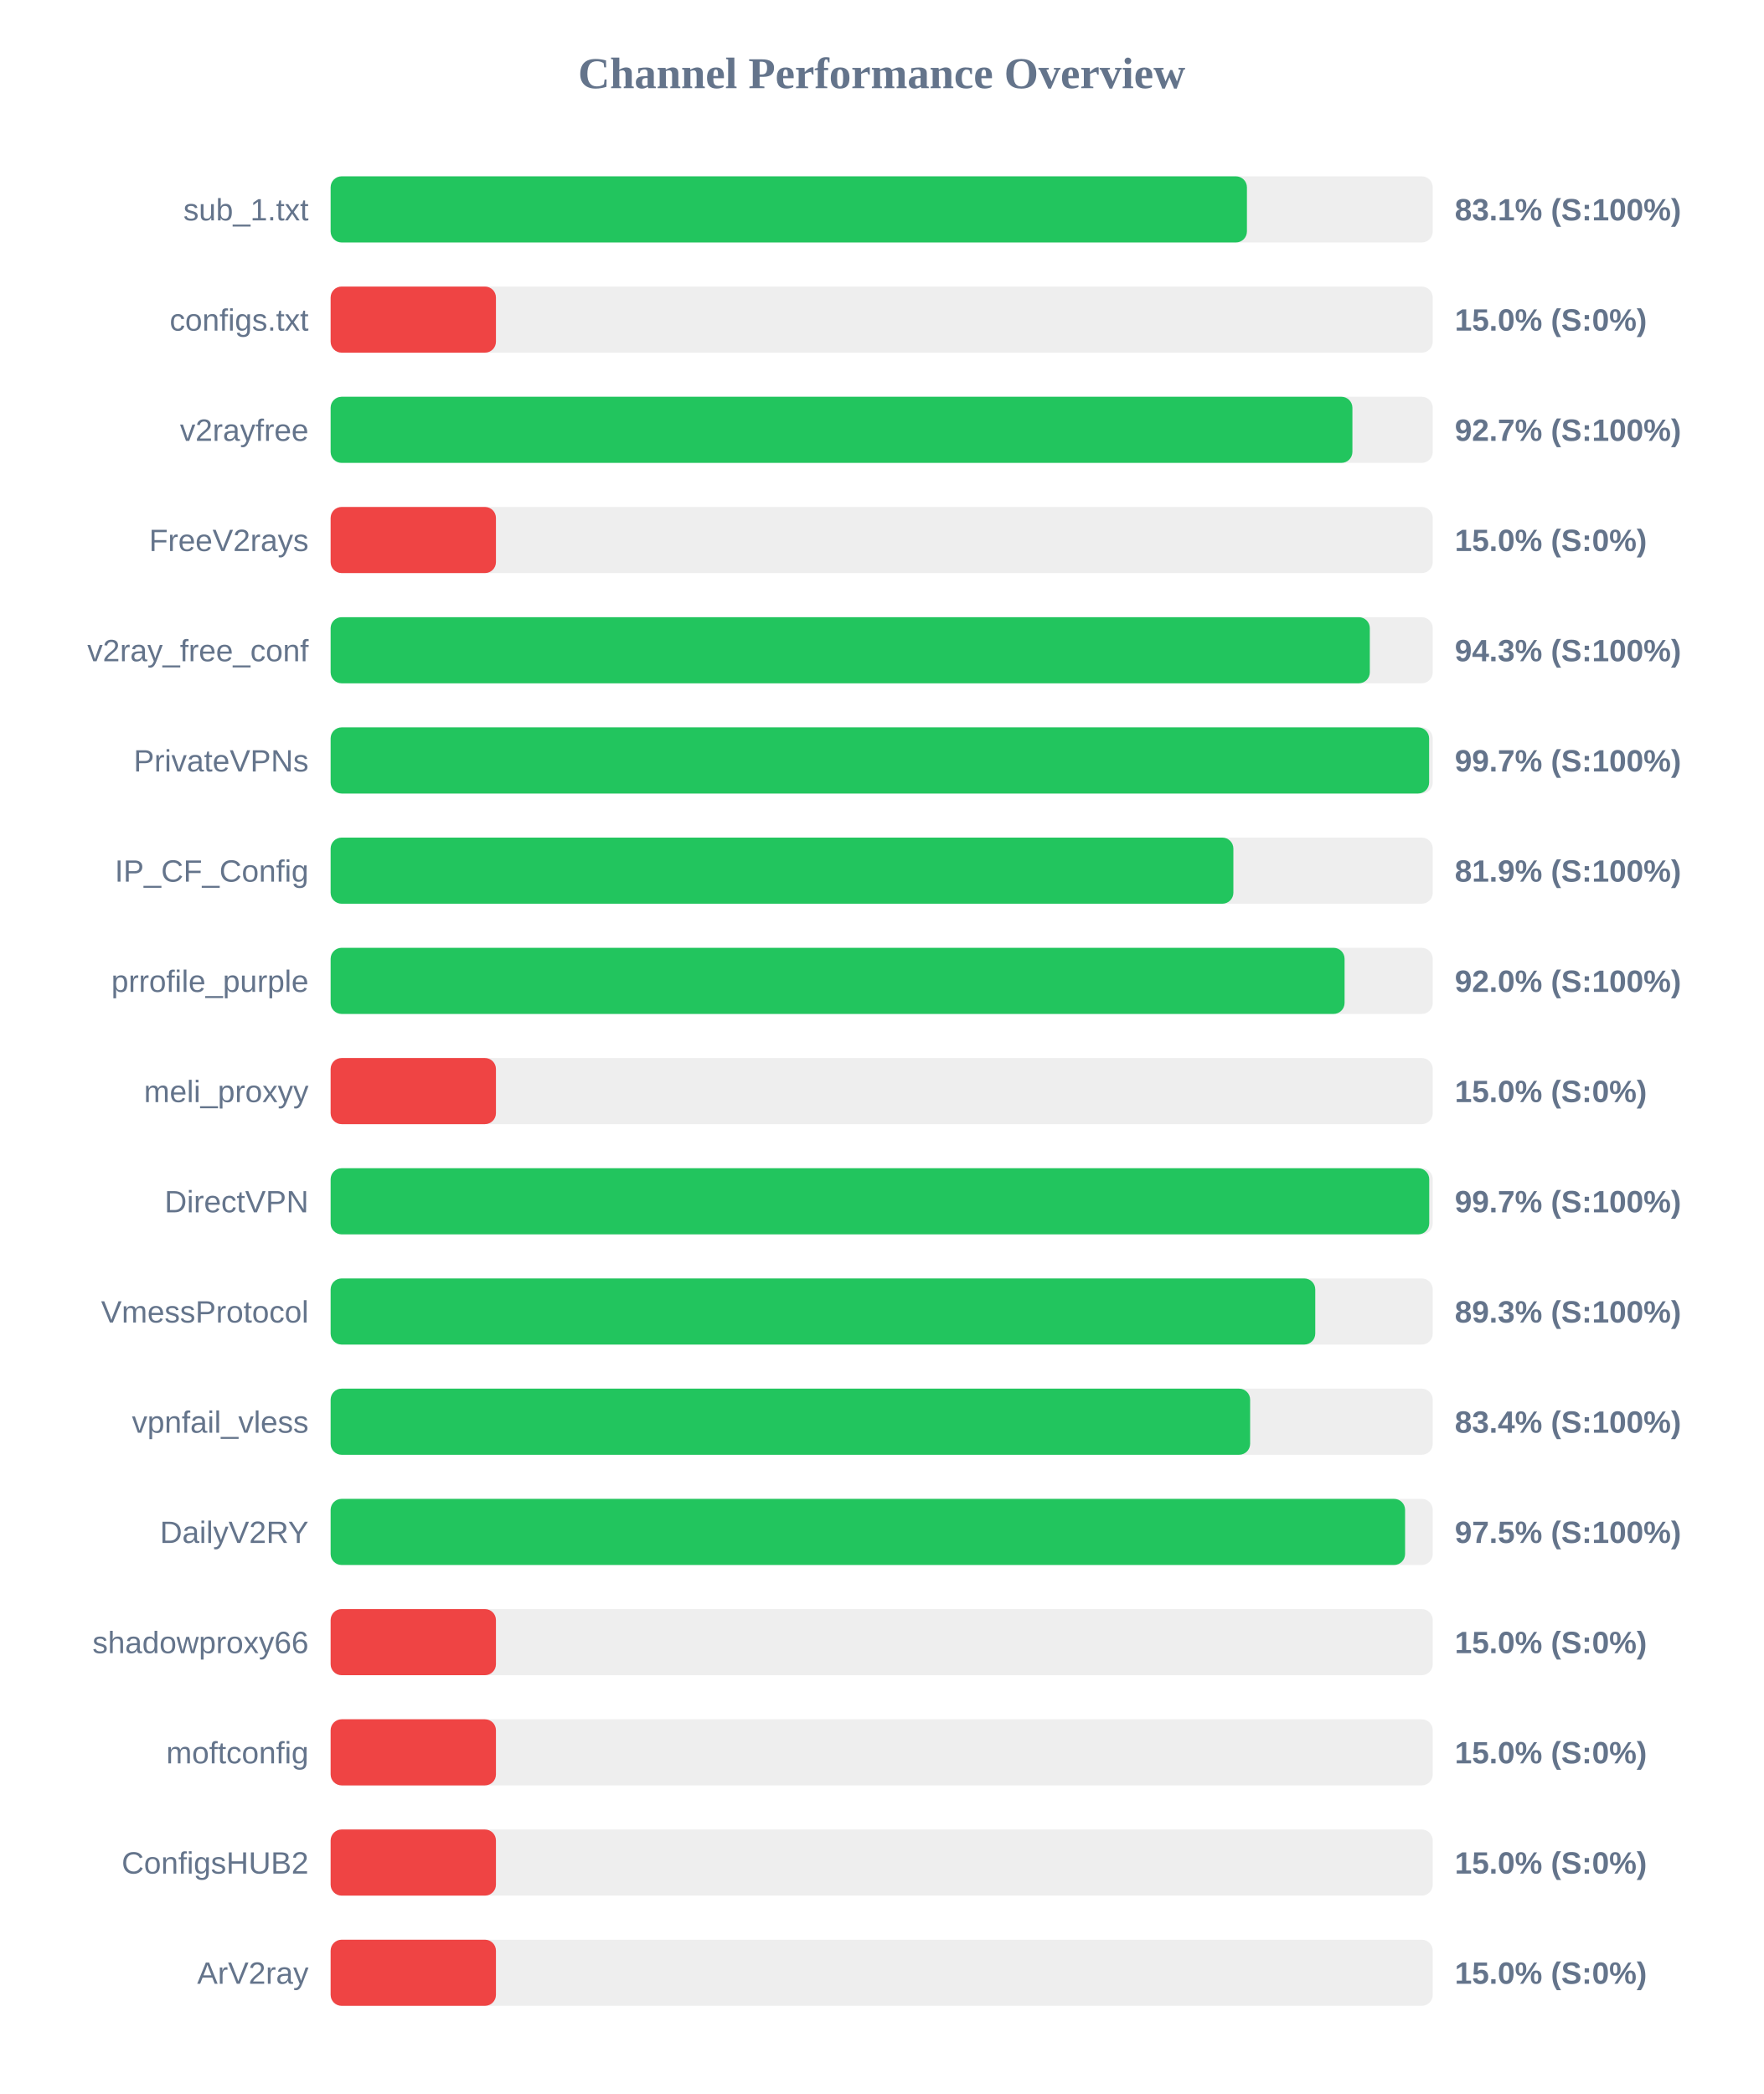
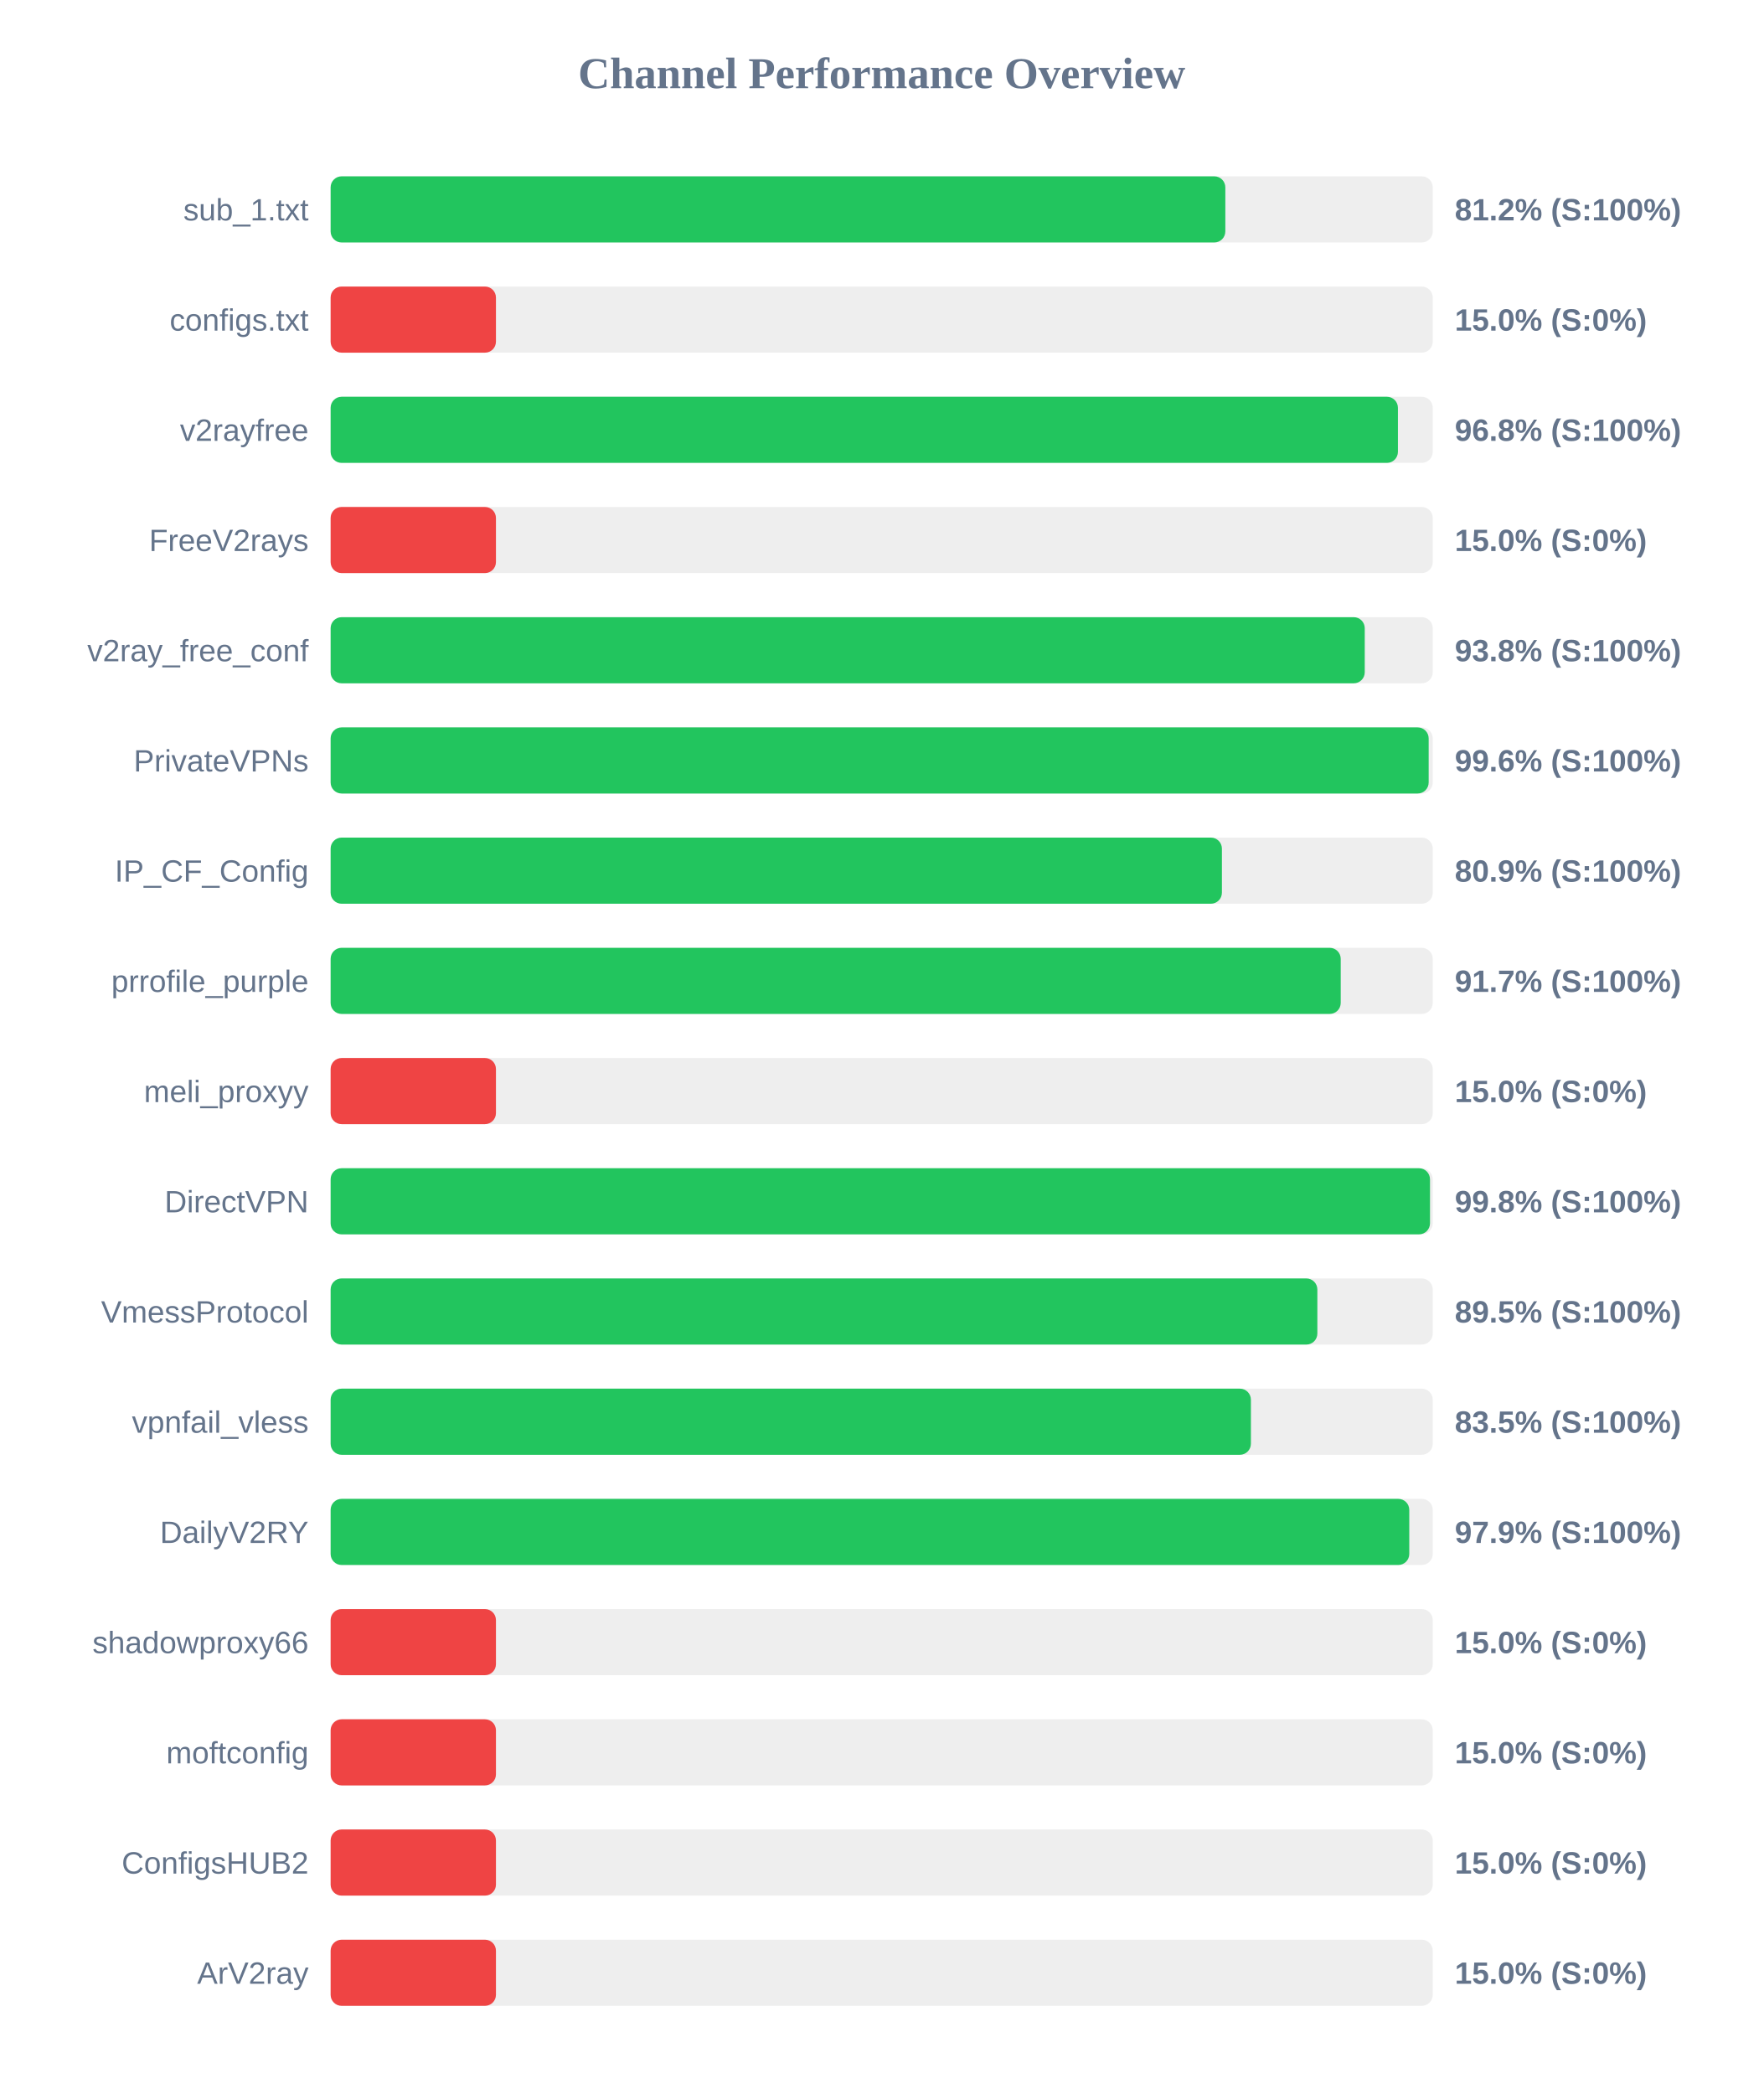
<svg xmlns="http://www.w3.org/2000/svg" width="800" height="950" version="1.1">
  <style>
        .row { font: 14px Arial; fill: #64748b; }
        .score { font: bold 14px Arial; fill: #64748b; }
    </style>
  <text x="400" y="40" text-anchor="middle" font-size="20px" font-weight="bold" fill="#64748b">Channel Performance Overview</text>
  <rect x="150" y="80" width="500" height="30" fill="#eee" rx="5" />
-   <rect x="150" y="80" width="415.7" height="30" fill="#22c55e" rx="5" />
+   <rect x="150" y="80" width="405.9" height="30" fill="#22c55e" rx="5" />
  <text x="140" y="100" text-anchor="end" class="row">sub_1.txt</text>
-   <text x="660" y="100" text-anchor="start" class="score">83.1% (S:100%)</text>
+   <text x="660" y="100" text-anchor="start" class="score">81.2% (S:100%)</text>
  <rect x="150" y="130" width="500" height="30" fill="#eee" rx="5" />
  <rect x="150" y="130" width="75.0" height="30" fill="#ef4444" rx="5" />
  <text x="140" y="150" text-anchor="end" class="row">configs.txt</text>
  <text x="660" y="150" text-anchor="start" class="score">15.0% (S:0%)</text>
  <rect x="150" y="180" width="500" height="30" fill="#eee" rx="5" />
-   <rect x="150" y="180" width="463.55" height="30" fill="#22c55e" rx="5" />
+   <rect x="150" y="180" width="484.2" height="30" fill="#22c55e" rx="5" />
  <text x="140" y="200" text-anchor="end" class="row">v2rayfree</text>
-   <text x="660" y="200" text-anchor="start" class="score">92.7% (S:100%)</text>
+   <text x="660" y="200" text-anchor="start" class="score">96.8% (S:100%)</text>
  <rect x="150" y="230" width="500" height="30" fill="#eee" rx="5" />
  <rect x="150" y="230" width="75.0" height="30" fill="#ef4444" rx="5" />
  <text x="140" y="250" text-anchor="end" class="row">FreeV2rays</text>
  <text x="660" y="250" text-anchor="start" class="score">15.0% (S:0%)</text>
  <rect x="150" y="280" width="500" height="30" fill="#eee" rx="5" />
-   <rect x="150" y="280" width="471.45" height="30" fill="#22c55e" rx="5" />
+   <rect x="150" y="280" width="469.15" height="30" fill="#22c55e" rx="5" />
  <text x="140" y="300" text-anchor="end" class="row">v2ray_free_conf</text>
-   <text x="660" y="300" text-anchor="start" class="score">94.3% (S:100%)</text>
+   <text x="660" y="300" text-anchor="start" class="score">93.8% (S:100%)</text>
  <rect x="150" y="330" width="500" height="30" fill="#eee" rx="5" />
-   <rect x="150" y="330" width="498.35" height="30" fill="#22c55e" rx="5" />
+   <rect x="150" y="330" width="498.15" height="30" fill="#22c55e" rx="5" />
  <text x="140" y="350" text-anchor="end" class="row">PrivateVPNs</text>
-   <text x="660" y="350" text-anchor="start" class="score">99.7% (S:100%)</text>
+   <text x="660" y="350" text-anchor="start" class="score">99.6% (S:100%)</text>
  <rect x="150" y="380" width="500" height="30" fill="#eee" rx="5" />
-   <rect x="150" y="380" width="409.55" height="30" fill="#22c55e" rx="5" />
+   <rect x="150" y="380" width="404.35" height="30" fill="#22c55e" rx="5" />
  <text x="140" y="400" text-anchor="end" class="row">IP_CF_Config</text>
-   <text x="660" y="400" text-anchor="start" class="score">81.9% (S:100%)</text>
+   <text x="660" y="400" text-anchor="start" class="score">80.9% (S:100%)</text>
  <rect x="150" y="430" width="500" height="30" fill="#eee" rx="5" />
-   <rect x="150" y="430" width="460.0" height="30" fill="#22c55e" rx="5" />
+   <rect x="150" y="430" width="458.25" height="30" fill="#22c55e" rx="5" />
  <text x="140" y="450" text-anchor="end" class="row">prrofile_purple</text>
-   <text x="660" y="450" text-anchor="start" class="score">92.0% (S:100%)</text>
+   <text x="660" y="450" text-anchor="start" class="score">91.7% (S:100%)</text>
  <rect x="150" y="480" width="500" height="30" fill="#eee" rx="5" />
  <rect x="150" y="480" width="75.0" height="30" fill="#ef4444" rx="5" />
  <text x="140" y="500" text-anchor="end" class="row">meli_proxyy</text>
  <text x="660" y="500" text-anchor="start" class="score">15.0% (S:0%)</text>
  <rect x="150" y="530" width="500" height="30" fill="#eee" rx="5" />
-   <rect x="150" y="530" width="498.4" height="30" fill="#22c55e" rx="5" />
+   <rect x="150" y="530" width="498.75" height="30" fill="#22c55e" rx="5" />
  <text x="140" y="550" text-anchor="end" class="row">DirectVPN</text>
-   <text x="660" y="550" text-anchor="start" class="score">99.7% (S:100%)</text>
+   <text x="660" y="550" text-anchor="start" class="score">99.8% (S:100%)</text>
  <rect x="150" y="580" width="500" height="30" fill="#eee" rx="5" />
-   <rect x="150" y="580" width="446.7" height="30" fill="#22c55e" rx="5" />
+   <rect x="150" y="580" width="447.65" height="30" fill="#22c55e" rx="5" />
  <text x="140" y="600" text-anchor="end" class="row">VmessProtocol</text>
-   <text x="660" y="600" text-anchor="start" class="score">89.3% (S:100%)</text>
+   <text x="660" y="600" text-anchor="start" class="score">89.5% (S:100%)</text>
  <rect x="150" y="630" width="500" height="30" fill="#eee" rx="5" />
-   <rect x="150" y="630" width="417.15" height="30" fill="#22c55e" rx="5" />
+   <rect x="150" y="630" width="417.5" height="30" fill="#22c55e" rx="5" />
  <text x="140" y="650" text-anchor="end" class="row">vpnfail_vless</text>
-   <text x="660" y="650" text-anchor="start" class="score">83.4% (S:100%)</text>
+   <text x="660" y="650" text-anchor="start" class="score">83.5% (S:100%)</text>
  <rect x="150" y="680" width="500" height="30" fill="#eee" rx="5" />
-   <rect x="150" y="680" width="487.45" height="30" fill="#22c55e" rx="5" />
+   <rect x="150" y="680" width="489.35" height="30" fill="#22c55e" rx="5" />
  <text x="140" y="700" text-anchor="end" class="row">DailyV2RY</text>
-   <text x="660" y="700" text-anchor="start" class="score">97.5% (S:100%)</text>
+   <text x="660" y="700" text-anchor="start" class="score">97.9% (S:100%)</text>
  <rect x="150" y="730" width="500" height="30" fill="#eee" rx="5" />
  <rect x="150" y="730" width="75.0" height="30" fill="#ef4444" rx="5" />
  <text x="140" y="750" text-anchor="end" class="row">shadowproxy66</text>
  <text x="660" y="750" text-anchor="start" class="score">15.0% (S:0%)</text>
  <rect x="150" y="780" width="500" height="30" fill="#eee" rx="5" />
  <rect x="150" y="780" width="75.0" height="30" fill="#ef4444" rx="5" />
  <text x="140" y="800" text-anchor="end" class="row">moftconfig</text>
  <text x="660" y="800" text-anchor="start" class="score">15.0% (S:0%)</text>
  <rect x="150" y="830" width="500" height="30" fill="#eee" rx="5" />
  <rect x="150" y="830" width="75.0" height="30" fill="#ef4444" rx="5" />
  <text x="140" y="850" text-anchor="end" class="row">ConfigsHUB2</text>
  <text x="660" y="850" text-anchor="start" class="score">15.0% (S:0%)</text>
  <rect x="150" y="880" width="500" height="30" fill="#eee" rx="5" />
  <rect x="150" y="880" width="75.0" height="30" fill="#ef4444" rx="5" />
  <text x="140" y="900" text-anchor="end" class="row">ArV2ray</text>
  <text x="660" y="900" text-anchor="start" class="score">15.0% (S:0%)</text>
</svg>
